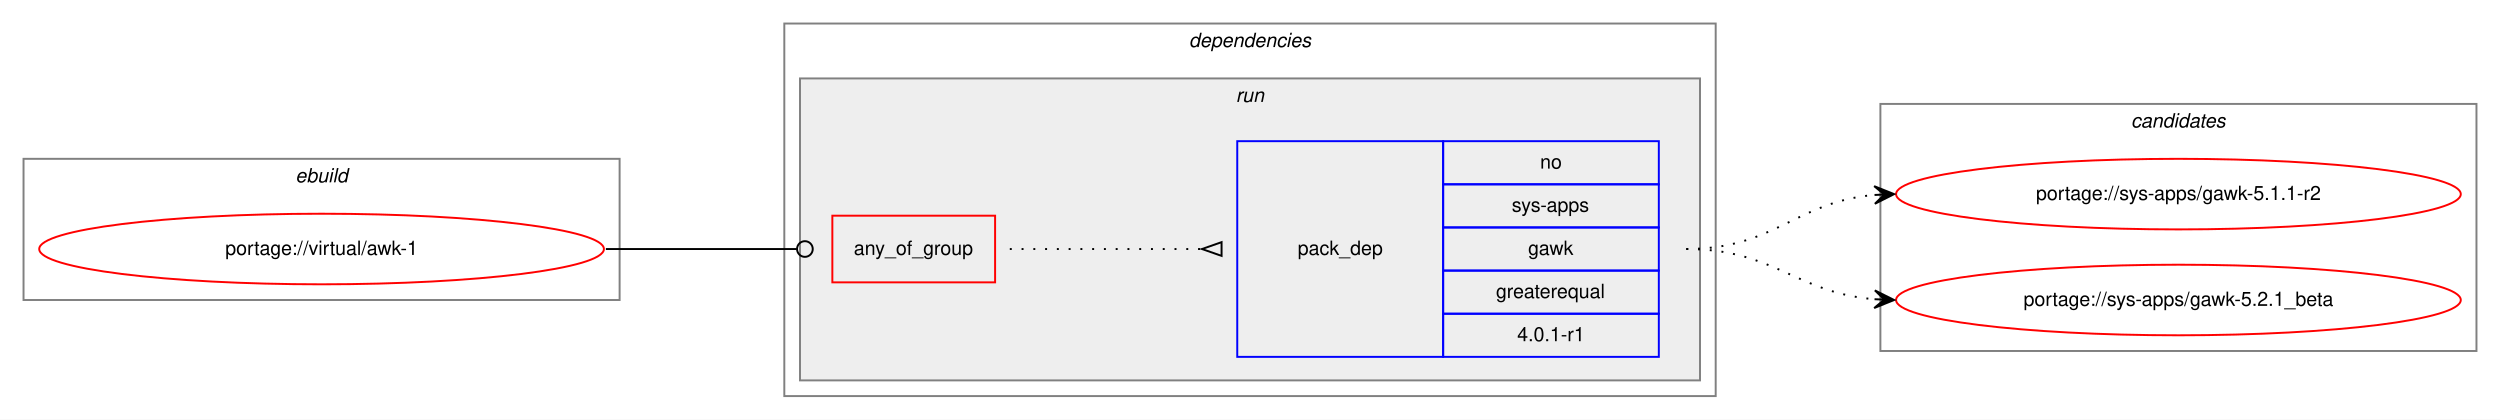
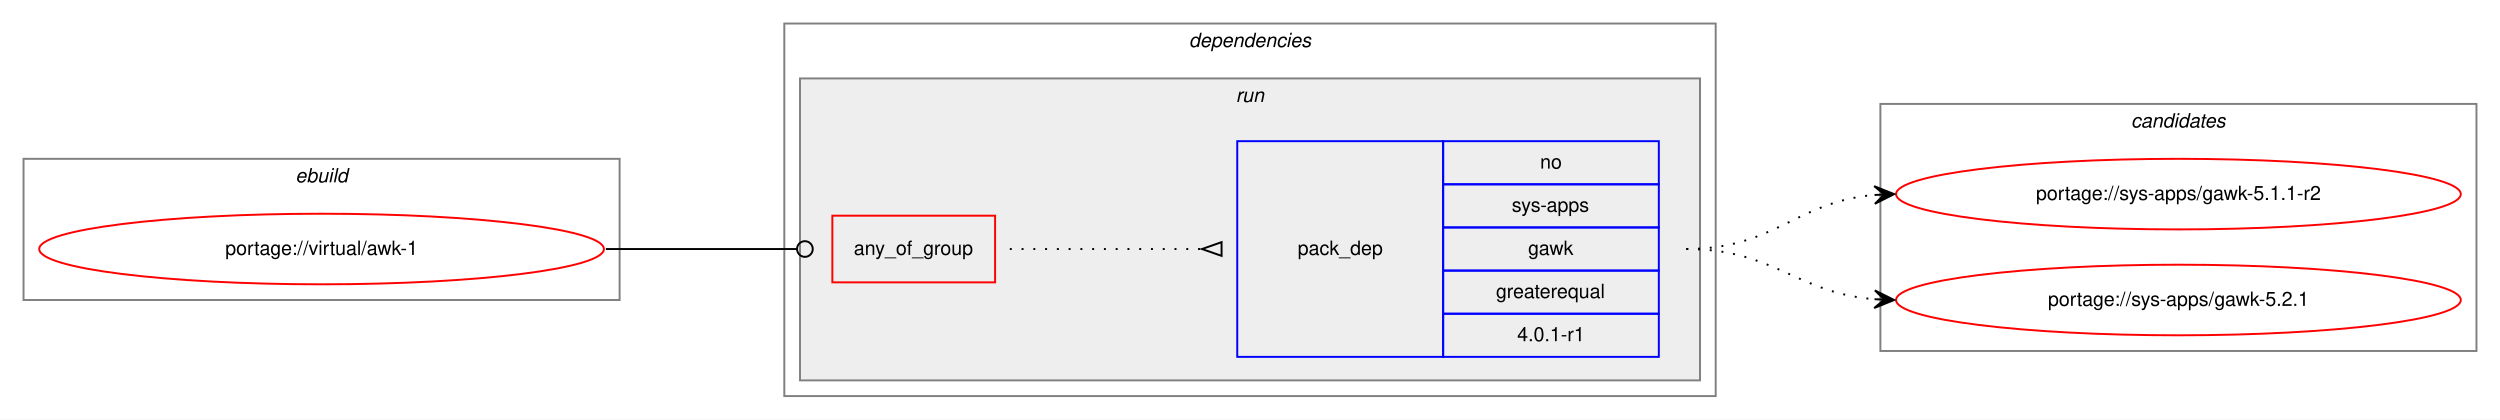
<svg xmlns="http://www.w3.org/2000/svg" xmlns:xlink="http://www.w3.org/1999/xlink" width="1275pt" height="214pt" viewBox="0.00 0.00 1275.00 214.00">
  <g id="graph0" class="graph" transform="scale(1 1) rotate(0) translate(4 210)">
    <polygon fill="white" stroke="transparent" points="-4,4 -4,-210 1271,-210 1271,4 -4,4" />
    <g id="clust1" class="cluster">
      <polygon fill="none" stroke="gray" points="8,-57 8,-129 312,-129 312,-57 8,-57" />
      <text text-anchor="start" x="146.66" y="-117" font-family="Helvetica,sans-Serif" font-style="italic" font-size="10.00">ebuild</text>
    </g>
    <g id="clust2" class="cluster">
      <polygon fill="none" stroke="gray" points="396,-8 396,-198 871,-198 871,-8 396,-8" />
      <text text-anchor="start" x="602.38" y="-186" font-family="Helvetica,sans-Serif" font-style="italic" font-size="10.00">dependencies</text>
    </g>
    <g id="clust5" class="cluster">
      <polygon fill="#eeeeee" stroke="gray" points="404,-16 404,-170 863,-170 863,-16 404,-16" />
      <text text-anchor="start" x="626.28" y="-158" font-family="Helvetica,sans-Serif" font-style="italic" font-size="10.00">run</text>
    </g>
    <g id="clust8" class="cluster">
      <polygon fill="none" stroke="gray" points="955,-31 955,-157 1259,-157 1259,-31 955,-31" />
      <text text-anchor="start" x="1082.82" y="-145" font-family="Helvetica,sans-Serif" font-style="italic" font-size="10.00">candidates</text>
    </g>
    <g id="node1" class="node">
      <g id="a_node1">
        <a xlink:href="../virtual/awk-1.svg" xlink:title="portage://virtual/awk-1">
          <ellipse fill="none" stroke="red" cx="160" cy="-83" rx="144" ry="18" />
          <text text-anchor="middle" x="160" y="-80" font-family="Helvetica,sans-Serif" font-size="10.00">portage://virtual/awk-1</text>
        </a>
      </g>
    </g>
    <g id="node2" class="node">
      <polygon fill="none" stroke="red" points="420.5,-66 420.5,-100 503.5,-100 503.5,-66 420.5,-66" />
      <text text-anchor="start" x="431.43" y="-80" font-family="Helvetica,sans-Serif" font-size="10.00">any_of_group</text>
    </g>
    <g id="edge2" class="edge">
      <path fill="none" stroke="black" d="M305,-83C349.05,-83 362.06,-83 402.35,-83" />
      <ellipse fill="none" stroke="black" cx="406.5" cy="-83" rx="4" ry="4" />
    </g>
    <g id="node3" class="node">
      <polygon fill="none" stroke="blue" points="627,-28 627,-138 732,-138 732,-28 627,-28" />
      <text text-anchor="start" x="657.82" y="-80" font-family="Helvetica,sans-Serif" font-size="10.00">pack_dep</text>
      <polygon fill="none" stroke="blue" points="732,-116 732,-138 842,-138 842,-116 732,-116" />
      <text text-anchor="start" x="781.44" y="-124" font-family="Helvetica,sans-Serif" font-size="10.00">no</text>
      <polygon fill="none" stroke="blue" points="732,-94 732,-116 842,-116 842,-94 732,-94" />
      <text text-anchor="start" x="767" y="-102" font-family="Helvetica,sans-Serif" font-size="10.00">sys-apps</text>
      <polygon fill="none" stroke="blue" points="732,-72 732,-94 842,-94 842,-72 732,-72" />
      <text text-anchor="start" x="775.33" y="-80" font-family="Helvetica,sans-Serif" font-size="10.00">gawk</text>
      <polygon fill="none" stroke="blue" points="732,-50 732,-72 842,-72 842,-50 732,-50" />
      <text text-anchor="start" x="758.94" y="-58" font-family="Helvetica,sans-Serif" font-size="10.00">greaterequal</text>
      <polygon fill="none" stroke="blue" points="732,-28 732,-50 842,-50 842,-28 732,-28" />
      <text text-anchor="start" x="769.77" y="-36" font-family="Helvetica,sans-Serif" font-size="10.00">4.0.1-r1</text>
    </g>
    <g id="edge1" class="edge">
      <path fill="none" stroke="black" stroke-dasharray="1,5" d="M511,-83C555.44,-83 569.02,-83 608.88,-83" />
      <polygon fill="none" stroke="black" points="619,-86.5 609,-83 619,-79.5 619,-86.5" />
    </g>
    <g id="node4" class="node">
      <g id="a_node4">
        <a xlink:href="../sys-apps/gawk-5.1.1-r2.svg" xlink:title="portage://sys-apps/gawk-5.1.1-r2">
          <ellipse fill="none" stroke="red" cx="1107" cy="-111" rx="144" ry="18" />
          <text text-anchor="middle" x="1107" y="-108" font-family="Helvetica,sans-Serif" font-size="10.00">portage://sys-apps/gawk-5.1.1-r2</text>
        </a>
      </g>
    </g>
    <g id="edge3" class="edge">
      <path fill="none" stroke="black" stroke-dasharray="1,5" d="M856,-83C901.11,-83 911.78,-107 951.78,-110.56" />
      <polygon fill="black" stroke="black" points="962,-111 951.82,-115.07 957,-110.78 952.01,-110.57 952.01,-110.57 952.01,-110.57 957,-110.78 952.2,-106.07 962,-111 962,-111" />
    </g>
    <g id="node5" class="node">
      <g id="a_node5">
-         <a xlink:href="../sys-apps/gawk-5.2.1_beta.svg" xlink:title="portage://sys-apps/gawk-5.2.1_beta">
+         <a xlink:href="../sys-apps/gawk-5.2.1.svg" xlink:title="portage://sys-apps/gawk-5.2.1">
          <ellipse fill="none" stroke="red" cx="1107" cy="-57" rx="144" ry="18" />
-           <text text-anchor="middle" x="1107" y="-54" font-family="Helvetica,sans-Serif" font-size="10.00">portage://sys-apps/gawk-5.2.1_beta</text>
+           <text text-anchor="middle" x="1107" y="-54" font-family="Helvetica,sans-Serif" font-size="10.00">portage://sys-apps/gawk-5.2.1</text>
        </a>
      </g>
    </g>
    <g id="edge4" class="edge">
      <path fill="none" stroke="black" stroke-dasharray="1,5" d="M856,-83C900.91,-83 911.94,-60.72 951.82,-57.41" />
      <polygon fill="black" stroke="black" points="962,-57 952.19,-61.9 957,-57.2 952.01,-57.4 952.01,-57.4 952.01,-57.4 957,-57.2 951.83,-52.9 962,-57 962,-57" />
    </g>
  </g>
</svg>
